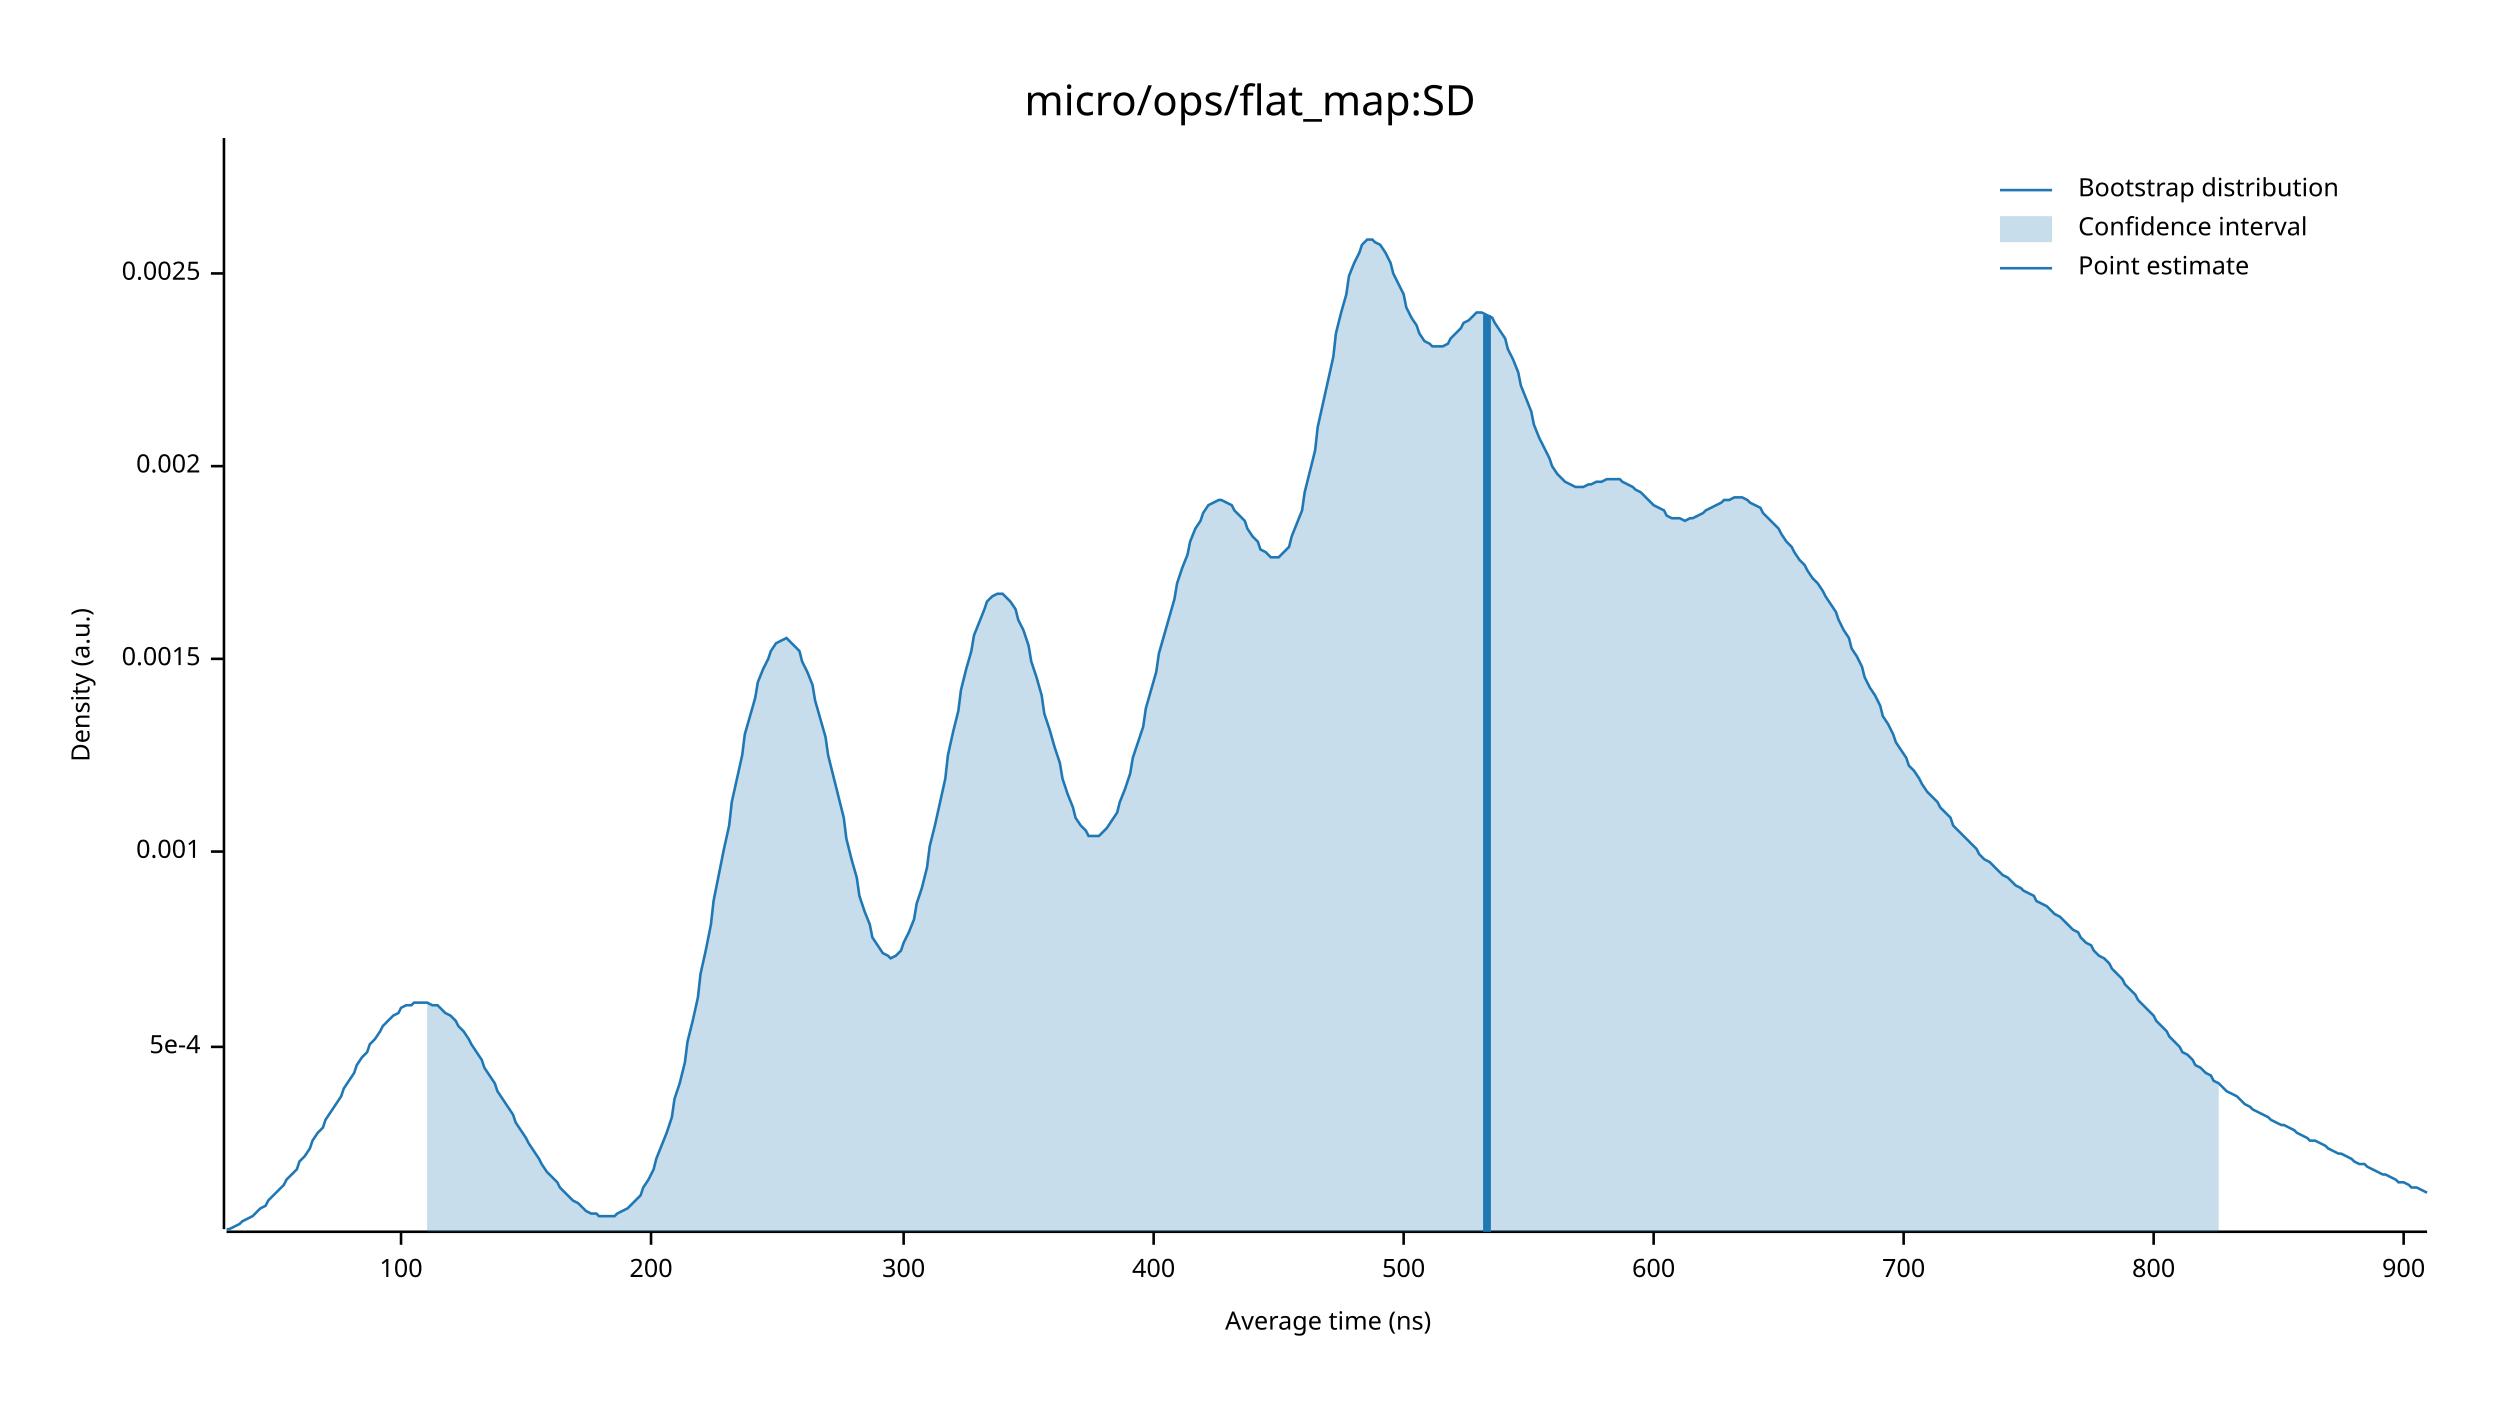
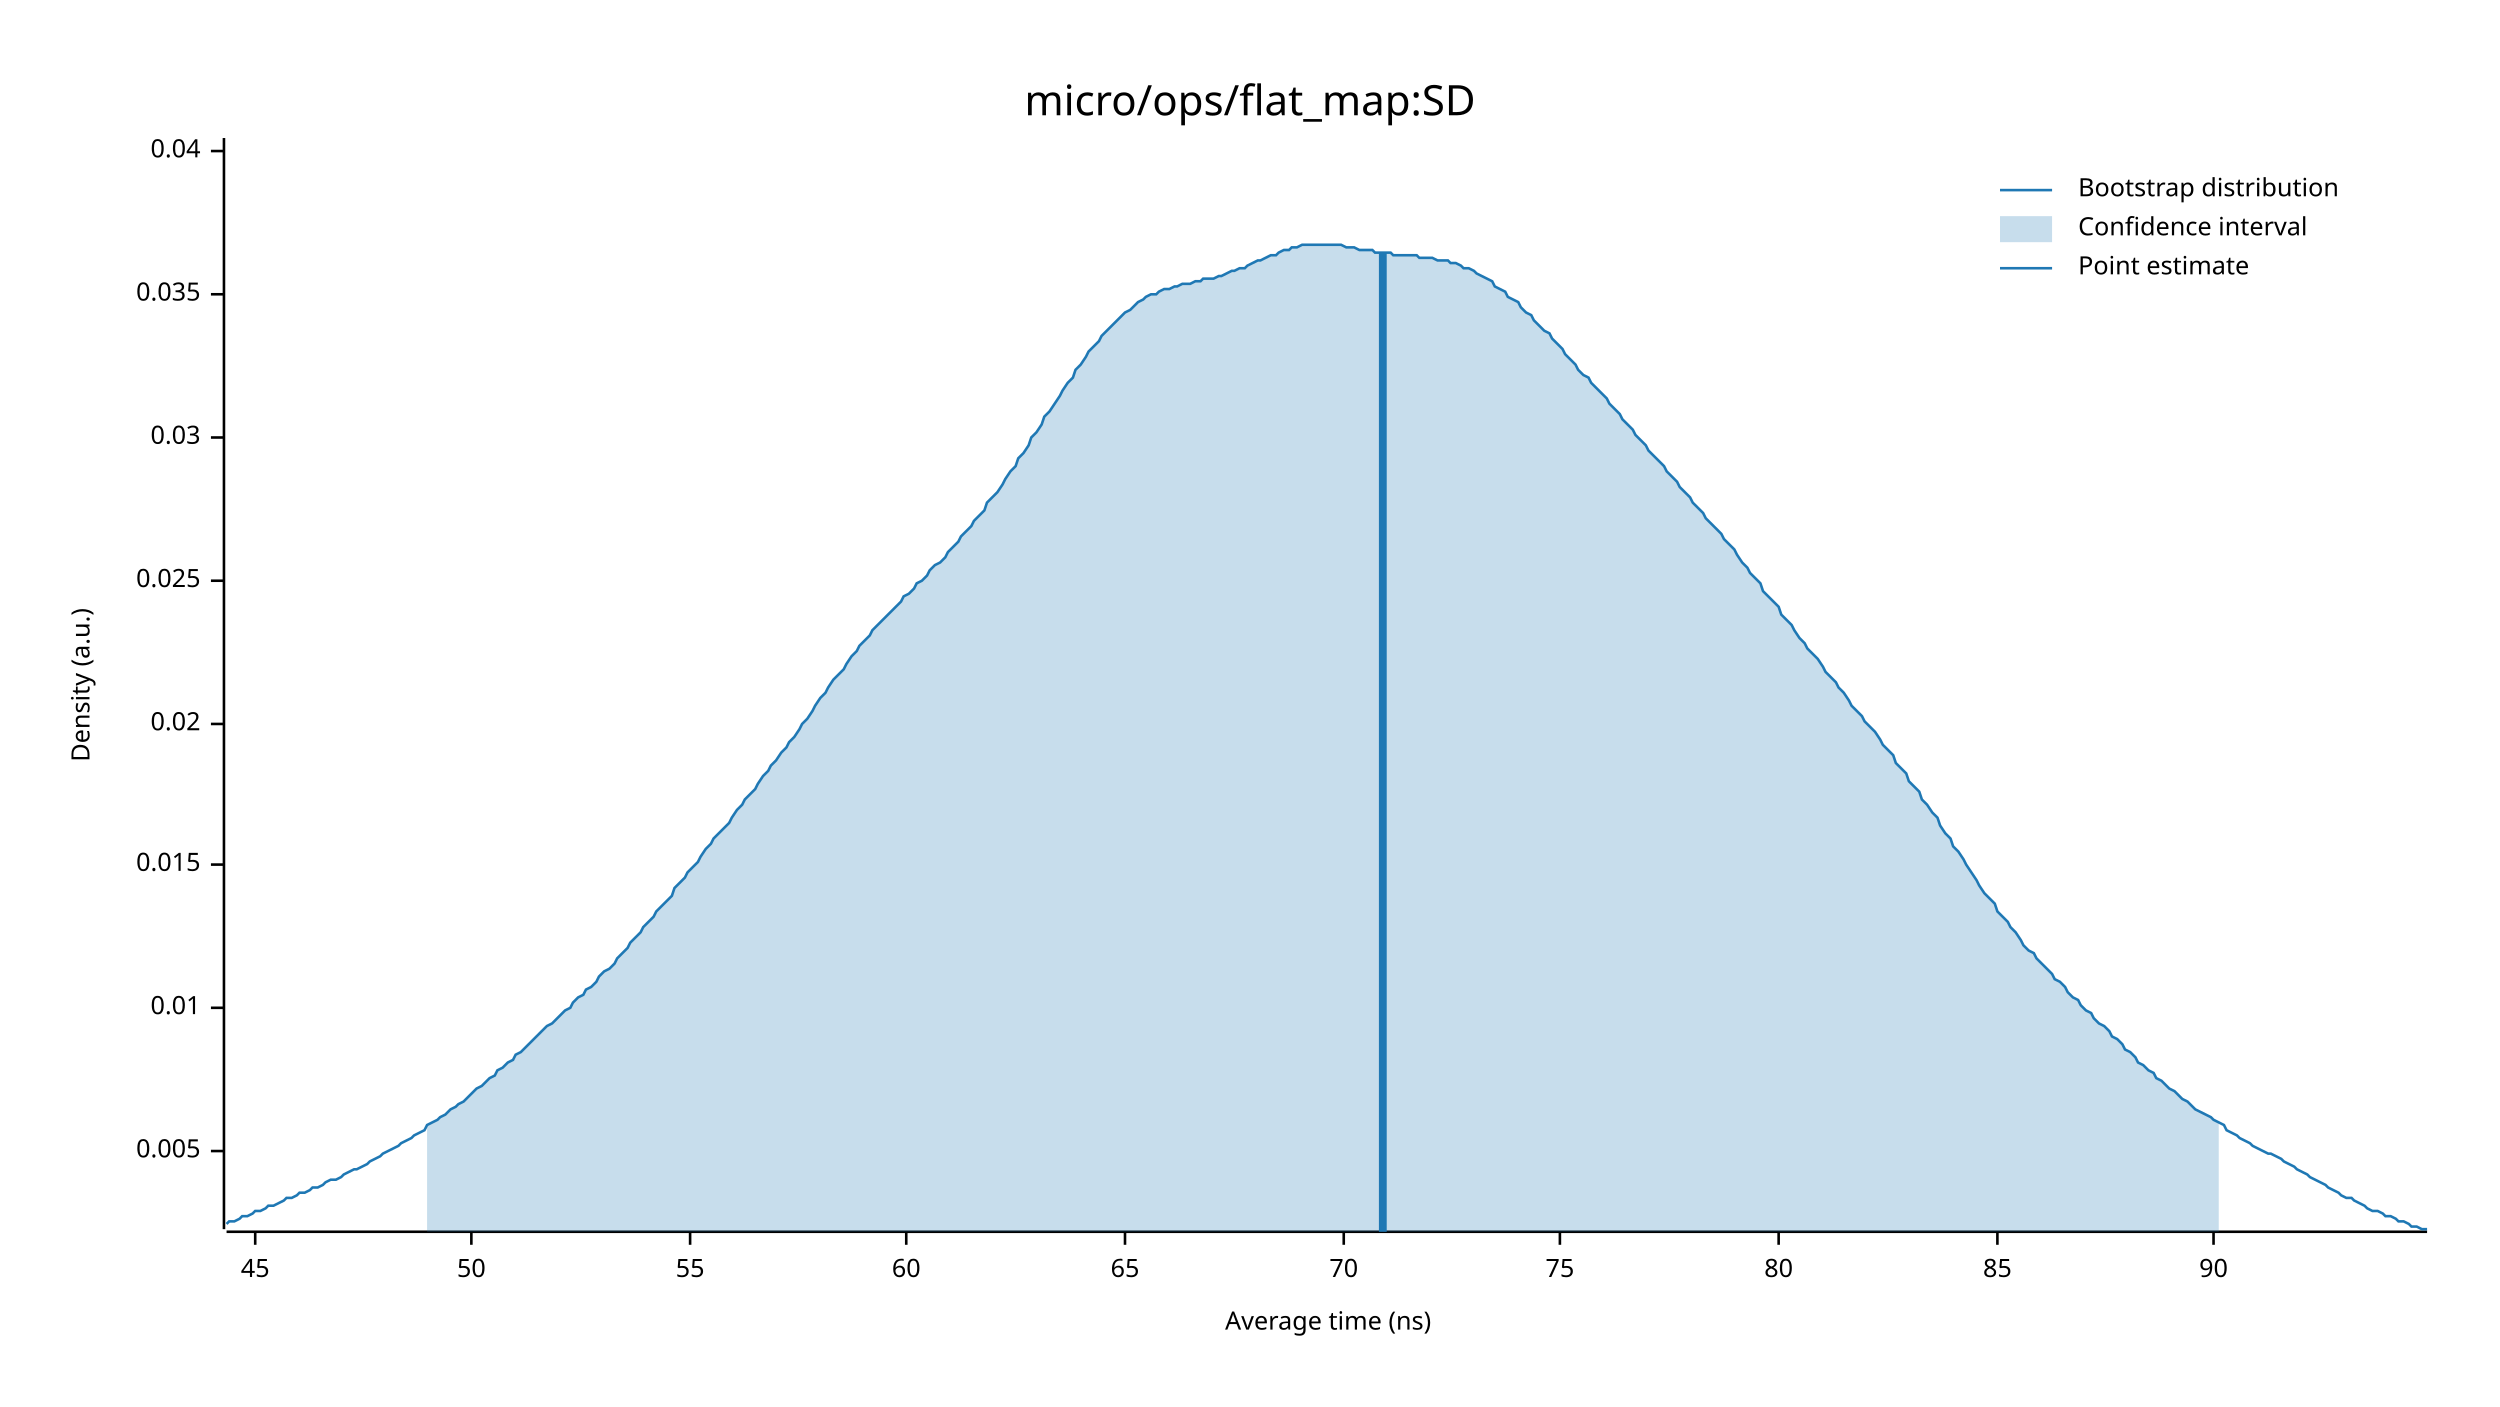
<svg xmlns="http://www.w3.org/2000/svg" width="960" height="540" viewBox="0 0 960 540">
  <text x="480" y="32" dy="0.76em" text-anchor="middle" font-family="sans-serif" font-size="16.129" opacity="1" fill="#000000">
micro/ops/flat_map:SD
</text>
  <text x="27" y="263" dy="0.76em" text-anchor="middle" font-family="sans-serif" font-size="9.677" opacity="1" fill="#000000" transform="rotate(270, 27, 263)">
Density (a.u.)
</text>
  <text x="510" y="513" dy="-0.5ex" text-anchor="middle" font-family="sans-serif" font-size="9.677" opacity="1" fill="#000000">
Average time (ns)
</text>
  <polyline fill="none" opacity="1" stroke="#000000" stroke-width="1" points="86,53 86,472 " />
-   <text x="77" y="402" dy="0.5ex" text-anchor="end" font-family="sans-serif" font-size="9.677" opacity="1" fill="#000000">
- 5e-4
+   <text x="77" y="442" dy="0.5ex" text-anchor="end" font-family="sans-serif" font-size="9.677" opacity="1" fill="#000000">
+ 0.005
</text>
-   <polyline fill="none" opacity="1" stroke="#000000" stroke-width="1" points="81,402 86,402 " />
-   <text x="77" y="327" dy="0.5ex" text-anchor="end" font-family="sans-serif" font-size="9.677" opacity="1" fill="#000000">
- 0.001
+   <polyline fill="none" opacity="1" stroke="#000000" stroke-width="1" points="81,442 86,442 " />
+   <text x="77" y="387" dy="0.5ex" text-anchor="end" font-family="sans-serif" font-size="9.677" opacity="1" fill="#000000">
+ 0.01
</text>
-   <polyline fill="none" opacity="1" stroke="#000000" stroke-width="1" points="81,327 86,327 " />
-   <text x="77" y="253" dy="0.5ex" text-anchor="end" font-family="sans-serif" font-size="9.677" opacity="1" fill="#000000">
- 0.0015
+   <polyline fill="none" opacity="1" stroke="#000000" stroke-width="1" points="81,387 86,387 " />
+   <text x="77" y="332" dy="0.5ex" text-anchor="end" font-family="sans-serif" font-size="9.677" opacity="1" fill="#000000">
+ 0.015
</text>
-   <polyline fill="none" opacity="1" stroke="#000000" stroke-width="1" points="81,253 86,253 " />
-   <text x="77" y="179" dy="0.5ex" text-anchor="end" font-family="sans-serif" font-size="9.677" opacity="1" fill="#000000">
- 0.002
+   <polyline fill="none" opacity="1" stroke="#000000" stroke-width="1" points="81,332 86,332 " />
+   <text x="77" y="278" dy="0.5ex" text-anchor="end" font-family="sans-serif" font-size="9.677" opacity="1" fill="#000000">
+ 0.02
</text>
-   <polyline fill="none" opacity="1" stroke="#000000" stroke-width="1" points="81,179 86,179 " />
-   <text x="77" y="105" dy="0.5ex" text-anchor="end" font-family="sans-serif" font-size="9.677" opacity="1" fill="#000000">
- 0.0025
+   <polyline fill="none" opacity="1" stroke="#000000" stroke-width="1" points="81,278 86,278 " />
+   <text x="77" y="223" dy="0.5ex" text-anchor="end" font-family="sans-serif" font-size="9.677" opacity="1" fill="#000000">
+ 0.025
</text>
-   <polyline fill="none" opacity="1" stroke="#000000" stroke-width="1" points="81,105 86,105 " />
+   <polyline fill="none" opacity="1" stroke="#000000" stroke-width="1" points="81,223 86,223 " />
+   <text x="77" y="168" dy="0.5ex" text-anchor="end" font-family="sans-serif" font-size="9.677" opacity="1" fill="#000000">
+ 0.03
+ </text>
+   <polyline fill="none" opacity="1" stroke="#000000" stroke-width="1" points="81,168 86,168 " />
+   <text x="77" y="113" dy="0.5ex" text-anchor="end" font-family="sans-serif" font-size="9.677" opacity="1" fill="#000000">
+ 0.035
+ </text>
+   <polyline fill="none" opacity="1" stroke="#000000" stroke-width="1" points="81,113 86,113 " />
+   <text x="77" y="58" dy="0.5ex" text-anchor="end" font-family="sans-serif" font-size="9.677" opacity="1" fill="#000000">
+ 0.04
+ </text>
+   <polyline fill="none" opacity="1" stroke="#000000" stroke-width="1" points="81,58 86,58 " />
  <polyline fill="none" opacity="1" stroke="#000000" stroke-width="1" points="87,473 932,473 " />
-   <text x="154" y="483" dy="0.76em" text-anchor="middle" font-family="sans-serif" font-size="9.677" opacity="1" fill="#000000">
- 100
+   <text x="98" y="483" dy="0.76em" text-anchor="middle" font-family="sans-serif" font-size="9.677" opacity="1" fill="#000000">
+ 45
</text>
-   <polyline fill="none" opacity="1" stroke="#000000" stroke-width="1" points="154,473 154,478 " />
-   <text x="250" y="483" dy="0.76em" text-anchor="middle" font-family="sans-serif" font-size="9.677" opacity="1" fill="#000000">
- 200
+   <polyline fill="none" opacity="1" stroke="#000000" stroke-width="1" points="98,473 98,478 " />
+   <text x="181" y="483" dy="0.76em" text-anchor="middle" font-family="sans-serif" font-size="9.677" opacity="1" fill="#000000">
+ 50
</text>
-   <polyline fill="none" opacity="1" stroke="#000000" stroke-width="1" points="250,473 250,478 " />
-   <text x="347" y="483" dy="0.76em" text-anchor="middle" font-family="sans-serif" font-size="9.677" opacity="1" fill="#000000">
- 300
+   <polyline fill="none" opacity="1" stroke="#000000" stroke-width="1" points="181,473 181,478 " />
+   <text x="265" y="483" dy="0.76em" text-anchor="middle" font-family="sans-serif" font-size="9.677" opacity="1" fill="#000000">
+ 55
</text>
-   <polyline fill="none" opacity="1" stroke="#000000" stroke-width="1" points="347,473 347,478 " />
-   <text x="443" y="483" dy="0.76em" text-anchor="middle" font-family="sans-serif" font-size="9.677" opacity="1" fill="#000000">
- 400
+   <polyline fill="none" opacity="1" stroke="#000000" stroke-width="1" points="265,473 265,478 " />
+   <text x="348" y="483" dy="0.76em" text-anchor="middle" font-family="sans-serif" font-size="9.677" opacity="1" fill="#000000">
+ 60
</text>
-   <polyline fill="none" opacity="1" stroke="#000000" stroke-width="1" points="443,473 443,478 " />
-   <text x="539" y="483" dy="0.76em" text-anchor="middle" font-family="sans-serif" font-size="9.677" opacity="1" fill="#000000">
- 500
+   <polyline fill="none" opacity="1" stroke="#000000" stroke-width="1" points="348,473 348,478 " />
+   <text x="432" y="483" dy="0.76em" text-anchor="middle" font-family="sans-serif" font-size="9.677" opacity="1" fill="#000000">
+ 65
</text>
-   <polyline fill="none" opacity="1" stroke="#000000" stroke-width="1" points="539,473 539,478 " />
-   <text x="635" y="483" dy="0.76em" text-anchor="middle" font-family="sans-serif" font-size="9.677" opacity="1" fill="#000000">
- 600
+   <polyline fill="none" opacity="1" stroke="#000000" stroke-width="1" points="432,473 432,478 " />
+   <text x="516" y="483" dy="0.76em" text-anchor="middle" font-family="sans-serif" font-size="9.677" opacity="1" fill="#000000">
+ 70
</text>
-   <polyline fill="none" opacity="1" stroke="#000000" stroke-width="1" points="635,473 635,478 " />
-   <text x="731" y="483" dy="0.76em" text-anchor="middle" font-family="sans-serif" font-size="9.677" opacity="1" fill="#000000">
- 700
+   <polyline fill="none" opacity="1" stroke="#000000" stroke-width="1" points="516,473 516,478 " />
+   <text x="599" y="483" dy="0.76em" text-anchor="middle" font-family="sans-serif" font-size="9.677" opacity="1" fill="#000000">
+ 75
</text>
-   <polyline fill="none" opacity="1" stroke="#000000" stroke-width="1" points="731,473 731,478 " />
-   <text x="827" y="483" dy="0.76em" text-anchor="middle" font-family="sans-serif" font-size="9.677" opacity="1" fill="#000000">
- 800
+   <polyline fill="none" opacity="1" stroke="#000000" stroke-width="1" points="599,473 599,478 " />
+   <text x="683" y="483" dy="0.76em" text-anchor="middle" font-family="sans-serif" font-size="9.677" opacity="1" fill="#000000">
+ 80
</text>
-   <polyline fill="none" opacity="1" stroke="#000000" stroke-width="1" points="827,473 827,478 " />
-   <text x="923" y="483" dy="0.76em" text-anchor="middle" font-family="sans-serif" font-size="9.677" opacity="1" fill="#000000">
- 900
+   <polyline fill="none" opacity="1" stroke="#000000" stroke-width="1" points="683,473 683,478 " />
+   <text x="767" y="483" dy="0.76em" text-anchor="middle" font-family="sans-serif" font-size="9.677" opacity="1" fill="#000000">
+ 85
</text>
-   <polyline fill="none" opacity="1" stroke="#000000" stroke-width="1" points="923,473 923,478 " />
-   <polyline fill="none" opacity="1" stroke="#1F78B4" stroke-width="1" points="87,472 88,472 90,471 92,470 93,469 95,468 97,467 98,466 100,464 102,463 103,461 105,459 107,457 109,455 110,453 112,451 114,449 115,446 117,444 119,441 120,438 122,435 124,433 125,430 127,427 129,424 131,421 132,418 134,415 136,412 137,409 139,406 141,404 142,401 144,399 146,396 147,394 149,392 151,390 153,389 154,387 156,386 158,386 159,385 161,385 163,385 164,385 166,386 168,386 169,387 171,389 173,390 175,392 176,394 178,396 180,399 181,401 183,404 185,407 186,410 188,413 190,416 191,419 193,422 195,425 197,428 198,431 200,434 202,437 203,439 205,442 207,445 208,447 210,450 212,452 214,454 215,456 217,458 219,460 220,461 222,462 224,464 225,465 227,466 229,466 230,467 232,467 234,467 236,467 237,466 239,465 241,464 242,463 244,461 246,459 247,456 249,453 251,449 252,445 254,440 256,435 258,429 259,422 261,416 263,408 264,400 266,392 268,383 269,374 271,365 273,355 274,346 276,336 278,326 280,317 281,308 283,299 285,290 286,282 288,275 290,268 291,262 293,257 295,253 296,250 298,247 300,246 302,245 303,246 305,248 307,250 308,254 310,258 312,263 313,269 315,276 317,283 318,290 320,298 322,306 324,314 325,322 327,330 329,337 330,344 332,350 334,355 335,360 337,363 339,366 341,367 342,368 344,367 346,365 347,362 349,358 351,353 352,347 354,341 356,333 357,325 359,317 361,308 363,299 364,290 366,281 368,273 369,265 371,257 373,250 374,244 376,239 378,234 379,231 381,229 383,228 385,228 386,229 388,231 390,234 391,238 393,242 395,248 396,254 398,260 400,267 401,274 403,280 405,287 407,293 408,299 410,305 412,310 413,314 415,317 417,319 418,321 420,321 422,321 423,320 425,318 427,315 429,312 430,308 432,303 434,297 435,291 437,285 439,279 440,272 442,265 444,258 445,251 447,244 449,237 451,230 452,224 454,218 456,213 457,208 459,203 461,200 462,197 464,194 466,193 468,192 469,192 471,193 473,194 474,196 476,198 478,200 479,203 481,206 483,208 484,211 486,212 488,214 490,214 491,214 493,212 495,210 496,206 498,201 500,196 501,189 503,181 505,173 506,164 508,155 510,146 512,137 513,128 515,120 517,113 518,106 520,101 522,97 523,94 525,92 527,92 528,93 530,94 532,97 534,101 535,105 537,109 539,113 540,118 542,122 544,125 545,128 547,131 549,132 550,133 552,133 554,133 556,132 557,130 559,128 561,126 562,124 564,123 566,121 567,120 569,120 571,121 573,122 574,124 576,127 578,130 579,134 581,138 583,143 584,148 586,153 588,158 589,163 591,168 593,172 595,176 596,179 598,182 600,184 601,185 603,186 605,187 606,187 608,187 610,186 611,186 613,185 615,185 617,184 618,184 620,184 622,184 623,185 625,186 627,187 628,188 630,189 632,191 633,192 635,194 637,195 639,196 640,198 642,199 644,199 645,199 647,200 649,199 650,199 652,198 654,197 655,196 657,195 659,194 661,193 662,192 664,192 666,191 667,191 669,191 671,192 672,193 674,194 676,195 677,197 679,199 681,201 683,203 684,205 686,208 688,210 689,212 691,215 693,217 694,219 696,222 698,224 700,227 701,229 703,232 705,235 706,238 708,242 710,245 711,249 713,252 715,256 716,260 718,264 720,267 722,271 723,275 725,278 727,282 728,285 730,288 732,291 733,294 735,296 737,299 738,301 740,304 742,306 744,308 745,310 747,312 749,314 750,317 752,319 754,321 755,322 757,324 759,326 760,328 762,330 764,331 766,333 767,334 769,336 771,337 772,338 774,340 776,341 777,342 779,343 781,344 782,346 784,347 786,348 788,350 789,351 791,352 793,354 794,355 796,357 798,358 799,360 801,362 803,363 804,365 806,367 808,368 810,370 811,372 813,374 815,376 816,378 818,380 820,382 821,384 823,386 825,388 827,390 828,392 830,394 832,396 833,398 835,400 837,402 838,404 840,405 842,407 843,409 845,410 847,412 849,413 850,415 852,416 854,418 855,419 857,420 859,421 860,422 862,424 864,425 865,426 867,427 869,428 871,429 872,430 874,431 876,432 877,432 879,433 881,434 882,435 884,436 886,437 887,438 889,438 891,439 893,440 894,441 896,442 898,443 899,443 901,444 903,445 904,446 906,447 908,447 909,448 911,449 913,450 915,451 916,451 918,452 920,453 921,454 923,454 925,455 926,456 928,456 930,457 932,458 " />
-   <polygon opacity="0.25" fill="#1F78B4" points="164,385 166,386 168,386 169,387 171,389 173,390 175,392 176,394 178,396 180,399 181,401 183,404 185,407 186,410 188,413 190,416 191,419 193,422 195,425 197,428 198,431 200,434 202,437 203,439 205,442 207,445 208,447 210,450 212,452 214,454 215,456 217,458 219,460 220,461 222,462 224,464 225,465 227,466 229,466 230,467 232,467 234,467 236,467 237,466 239,465 241,464 242,463 244,461 246,459 247,456 249,453 251,449 252,445 254,440 256,435 258,429 259,422 261,416 263,408 264,400 266,392 268,383 269,374 271,365 273,355 274,346 276,336 278,326 280,317 281,308 283,299 285,290 286,282 288,275 290,268 291,262 293,257 295,253 296,250 298,247 300,246 302,245 303,246 305,248 307,250 308,254 310,258 312,263 313,269 315,276 317,283 318,290 320,298 322,306 324,314 325,322 327,330 329,337 330,344 332,350 334,355 335,360 337,363 339,366 341,367 342,368 344,367 346,365 347,362 349,358 351,353 352,347 354,341 356,333 357,325 359,317 361,308 363,299 364,290 366,281 368,273 369,265 371,257 373,250 374,244 376,239 378,234 379,231 381,229 383,228 385,228 386,229 388,231 390,234 391,238 393,242 395,248 396,254 398,260 400,267 401,274 403,280 405,287 407,293 408,299 410,305 412,310 413,314 415,317 417,319 418,321 420,321 422,321 423,320 425,318 427,315 429,312 430,308 432,303 434,297 435,291 437,285 439,279 440,272 442,265 444,258 445,251 447,244 449,237 451,230 452,224 454,218 456,213 457,208 459,203 461,200 462,197 464,194 466,193 468,192 469,192 471,193 473,194 474,196 476,198 478,200 479,203 481,206 483,208 484,211 486,212 488,214 490,214 491,214 493,212 495,210 496,206 498,201 500,196 501,189 503,181 505,173 506,164 508,155 510,146 512,137 513,128 515,120 517,113 518,106 520,101 522,97 523,94 525,92 527,92 528,93 530,94 532,97 534,101 535,105 537,109 539,113 540,118 542,122 544,125 545,128 547,131 549,132 550,133 552,133 554,133 556,132 557,130 559,128 561,126 562,124 564,123 566,121 567,120 569,120 571,121 573,122 574,124 576,127 578,130 579,134 581,138 583,143 584,148 586,153 588,158 589,163 591,168 593,172 595,176 596,179 598,182 600,184 601,185 603,186 605,187 606,187 608,187 610,186 611,186 613,185 615,185 617,184 618,184 620,184 622,184 623,185 625,186 627,187 628,188 630,189 632,191 633,192 635,194 637,195 639,196 640,198 642,199 644,199 645,199 647,200 649,199 650,199 652,198 654,197 655,196 657,195 659,194 661,193 662,192 664,192 666,191 667,191 669,191 671,192 672,193 674,194 676,195 677,197 679,199 681,201 683,203 684,205 686,208 688,210 689,212 691,215 693,217 694,219 696,222 698,224 700,227 701,229 703,232 705,235 706,238 708,242 710,245 711,249 713,252 715,256 716,260 718,264 720,267 722,271 723,275 725,278 727,282 728,285 730,288 732,291 733,294 735,296 737,299 738,301 740,304 742,306 744,308 745,310 747,312 749,314 750,317 752,319 754,321 755,322 757,324 759,326 760,328 762,330 764,331 766,333 767,334 769,336 771,337 772,338 774,340 776,341 777,342 779,343 781,344 782,346 784,347 786,348 788,350 789,351 791,352 793,354 794,355 796,357 798,358 799,360 801,362 803,363 804,365 806,367 808,368 810,370 811,372 813,374 815,376 816,378 818,380 820,382 821,384 823,386 825,388 827,390 828,392 830,394 832,396 833,398 835,400 837,402 838,404 840,405 842,407 843,409 845,410 847,412 849,413 850,415 852,416 852,473 164,473 " />
-   <polyline fill="none" opacity="1" stroke="#1F78B4" stroke-width="3" points="571,473 571,121 " />
+   <polyline fill="none" opacity="1" stroke="#000000" stroke-width="1" points="767,473 767,478 " />
+   <text x="850" y="483" dy="0.76em" text-anchor="middle" font-family="sans-serif" font-size="9.677" opacity="1" fill="#000000">
+ 90
+ </text>
+   <polyline fill="none" opacity="1" stroke="#000000" stroke-width="1" points="850,473 850,478 " />
+   <polyline fill="none" opacity="1" stroke="#1F78B4" stroke-width="1" points="87,470 88,469 90,469 92,468 93,467 95,467 97,466 98,465 100,465 102,464 103,463 105,463 107,462 109,461 110,460 112,460 114,459 115,458 117,458 119,457 120,456 122,456 124,455 125,454 127,453 129,453 131,452 132,451 134,450 136,449 137,449 139,448 141,447 142,446 144,445 146,444 147,443 149,442 151,441 153,440 154,439 156,438 158,437 159,436 161,435 163,434 164,432 166,431 168,430 169,429 171,428 173,426 175,425 176,424 178,423 180,421 181,420 183,418 185,417 186,416 188,414 190,413 191,411 193,410 195,408 197,407 198,405 200,404 202,402 203,401 205,399 207,397 208,396 210,394 212,393 214,391 215,390 217,388 219,387 220,385 222,383 224,382 225,380 227,379 229,377 230,375 232,373 234,372 236,370 237,368 239,366 241,364 242,362 244,360 246,358 247,356 249,354 251,352 252,350 254,348 256,346 258,344 259,341 261,339 263,337 264,335 266,333 268,331 269,329 271,326 273,324 274,322 276,320 278,318 280,316 281,314 283,311 285,309 286,307 288,305 290,303 291,301 293,298 295,296 296,294 298,292 300,289 302,287 303,285 305,283 307,280 308,278 310,276 312,273 313,271 315,268 317,266 318,264 320,261 322,259 324,257 325,255 327,252 329,250 330,248 332,246 334,244 335,242 337,240 339,238 341,236 342,235 344,233 346,231 347,229 349,228 351,226 352,224 354,223 356,221 357,219 359,217 361,216 363,214 364,212 366,210 368,208 369,206 371,204 373,202 374,200 376,198 378,196 379,193 381,191 383,189 385,186 386,184 388,181 390,179 391,176 393,174 395,171 396,168 398,166 400,163 401,160 403,158 405,155 407,152 408,150 410,147 412,145 413,142 415,140 417,137 418,135 420,133 422,131 423,129 425,127 427,125 429,123 430,122 432,120 434,119 435,118 437,116 439,115 440,114 442,113 444,113 445,112 447,111 449,111 451,110 452,110 454,109 456,109 457,109 459,108 461,108 462,107 464,107 466,107 468,106 469,106 471,105 473,104 474,104 476,103 478,103 479,102 481,101 483,100 484,100 486,99 488,98 490,98 491,97 493,96 495,96 496,95 498,95 500,94 501,94 503,94 505,94 506,94 508,94 510,94 512,94 513,94 515,94 517,95 518,95 520,95 522,96 523,96 525,96 527,96 528,97 530,97 532,97 534,97 535,98 537,98 539,98 540,98 542,98 544,98 545,99 547,99 549,99 550,99 552,100 554,100 556,100 557,101 559,101 561,102 562,103 564,103 566,104 567,105 569,106 571,107 573,108 574,110 576,111 578,112 579,114 581,115 583,116 584,118 586,120 588,121 589,123 591,125 593,127 595,128 596,130 598,132 600,134 601,136 603,138 605,140 606,142 608,144 610,145 611,147 613,149 615,151 617,153 618,155 620,157 622,159 623,161 625,163 627,165 628,167 630,169 632,171 633,173 635,175 637,177 639,179 640,181 642,183 644,185 645,187 647,189 649,191 650,193 652,195 654,197 655,199 657,201 659,203 661,205 662,207 664,209 666,211 667,213 669,216 671,218 672,220 674,222 676,224 677,227 679,229 681,231 683,233 684,236 686,238 688,240 689,242 691,245 693,247 694,249 696,251 698,253 700,256 701,258 703,260 705,262 706,264 708,266 710,269 711,271 713,273 715,275 716,277 718,279 720,281 722,284 723,286 725,288 727,290 728,293 730,295 732,297 733,300 735,302 737,304 738,307 740,309 742,312 744,314 745,317 747,320 749,322 750,325 752,327 754,330 755,332 757,335 759,338 760,340 762,343 764,345 766,347 767,350 769,352 771,354 772,356 774,358 776,361 777,363 779,365 781,366 782,368 784,370 786,372 788,374 789,376 791,377 793,379 794,381 796,383 798,384 799,386 801,388 803,389 804,391 806,393 808,394 810,396 811,398 813,399 815,401 816,403 818,404 820,406 821,408 823,409 825,411 827,412 828,414 830,415 832,417 833,418 835,419 837,421 838,422 840,423 842,425 843,426 845,427 847,428 849,429 850,430 852,431 854,432 855,434 857,435 859,436 860,437 862,438 864,439 865,440 867,441 869,442 871,443 872,443 874,444 876,445 877,446 879,447 881,448 882,449 884,450 886,451 887,452 889,453 891,454 893,455 894,456 896,457 898,458 899,459 901,460 903,460 904,461 906,462 908,463 909,464 911,465 913,465 915,466 916,467 918,467 920,468 921,469 923,469 925,470 926,471 928,471 930,472 932,472 " />
+   <polygon opacity="0.25" fill="#1F78B4" points="164,432 166,431 168,430 169,429 171,428 173,426 175,425 176,424 178,423 180,421 181,420 183,418 185,417 186,416 188,414 190,413 191,411 193,410 195,408 197,407 198,405 200,404 202,402 203,401 205,399 207,397 208,396 210,394 212,393 214,391 215,390 217,388 219,387 220,385 222,383 224,382 225,380 227,379 229,377 230,375 232,373 234,372 236,370 237,368 239,366 241,364 242,362 244,360 246,358 247,356 249,354 251,352 252,350 254,348 256,346 258,344 259,341 261,339 263,337 264,335 266,333 268,331 269,329 271,326 273,324 274,322 276,320 278,318 280,316 281,314 283,311 285,309 286,307 288,305 290,303 291,301 293,298 295,296 296,294 298,292 300,289 302,287 303,285 305,283 307,280 308,278 310,276 312,273 313,271 315,268 317,266 318,264 320,261 322,259 324,257 325,255 327,252 329,250 330,248 332,246 334,244 335,242 337,240 339,238 341,236 342,235 344,233 346,231 347,229 349,228 351,226 352,224 354,223 356,221 357,219 359,217 361,216 363,214 364,212 366,210 368,208 369,206 371,204 373,202 374,200 376,198 378,196 379,193 381,191 383,189 385,186 386,184 388,181 390,179 391,176 393,174 395,171 396,168 398,166 400,163 401,160 403,158 405,155 407,152 408,150 410,147 412,145 413,142 415,140 417,137 418,135 420,133 422,131 423,129 425,127 427,125 429,123 430,122 432,120 434,119 435,118 437,116 439,115 440,114 442,113 444,113 445,112 447,111 449,111 451,110 452,110 454,109 456,109 457,109 459,108 461,108 462,107 464,107 466,107 468,106 469,106 471,105 473,104 474,104 476,103 478,103 479,102 481,101 483,100 484,100 486,99 488,98 490,98 491,97 493,96 495,96 496,95 498,95 500,94 501,94 503,94 505,94 506,94 508,94 510,94 512,94 513,94 515,94 517,95 518,95 520,95 522,96 523,96 525,96 527,96 528,97 530,97 532,97 534,97 535,98 537,98 539,98 540,98 542,98 544,98 545,99 547,99 549,99 550,99 552,100 554,100 556,100 557,101 559,101 561,102 562,103 564,103 566,104 567,105 569,106 571,107 573,108 574,110 576,111 578,112 579,114 581,115 583,116 584,118 586,120 588,121 589,123 591,125 593,127 595,128 596,130 598,132 600,134 601,136 603,138 605,140 606,142 608,144 610,145 611,147 613,149 615,151 617,153 618,155 620,157 622,159 623,161 625,163 627,165 628,167 630,169 632,171 633,173 635,175 637,177 639,179 640,181 642,183 644,185 645,187 647,189 649,191 650,193 652,195 654,197 655,199 657,201 659,203 661,205 662,207 664,209 666,211 667,213 669,216 671,218 672,220 674,222 676,224 677,227 679,229 681,231 683,233 684,236 686,238 688,240 689,242 691,245 693,247 694,249 696,251 698,253 700,256 701,258 703,260 705,262 706,264 708,266 710,269 711,271 713,273 715,275 716,277 718,279 720,281 722,284 723,286 725,288 727,290 728,293 730,295 732,297 733,300 735,302 737,304 738,307 740,309 742,312 744,314 745,317 747,320 749,322 750,325 752,327 754,330 755,332 757,335 759,338 760,340 762,343 764,345 766,347 767,350 769,352 771,354 772,356 774,358 776,361 777,363 779,365 781,366 782,368 784,370 786,372 788,374 789,376 791,377 793,379 794,381 796,383 798,384 799,386 801,388 803,389 804,391 806,393 808,394 810,396 811,398 813,399 815,401 816,403 818,404 820,406 821,408 823,409 825,411 827,412 828,414 830,415 832,417 833,418 835,419 837,421 838,422 840,423 842,425 843,426 845,427 847,428 849,429 850,430 852,431 852,473 164,473 " />
+   <polyline fill="none" opacity="1" stroke="#1F78B4" stroke-width="3" points="531,473 531,97 " />
  <text x="798" y="68" dy="0.76em" text-anchor="start" font-family="sans-serif" font-size="9.677" opacity="1" fill="#000000">
Bootstrap distribution
</text>
  <text x="798" y="83" dy="0.76em" text-anchor="start" font-family="sans-serif" font-size="9.677" opacity="1" fill="#000000">
Confidence interval
</text>
  <text x="798" y="98" dy="0.76em" text-anchor="start" font-family="sans-serif" font-size="9.677" opacity="1" fill="#000000">
Point estimate
</text>
  <polyline fill="none" opacity="1" stroke="#1F78B4" stroke-width="1" points="768,73 788,73 " />
  <rect x="768" y="83" width="20" height="10" opacity="0.25" fill="#1F78B4" stroke="none" />
  <polyline fill="none" opacity="1" stroke="#1F78B4" stroke-width="1" points="768,103 788,103 " />
</svg>
